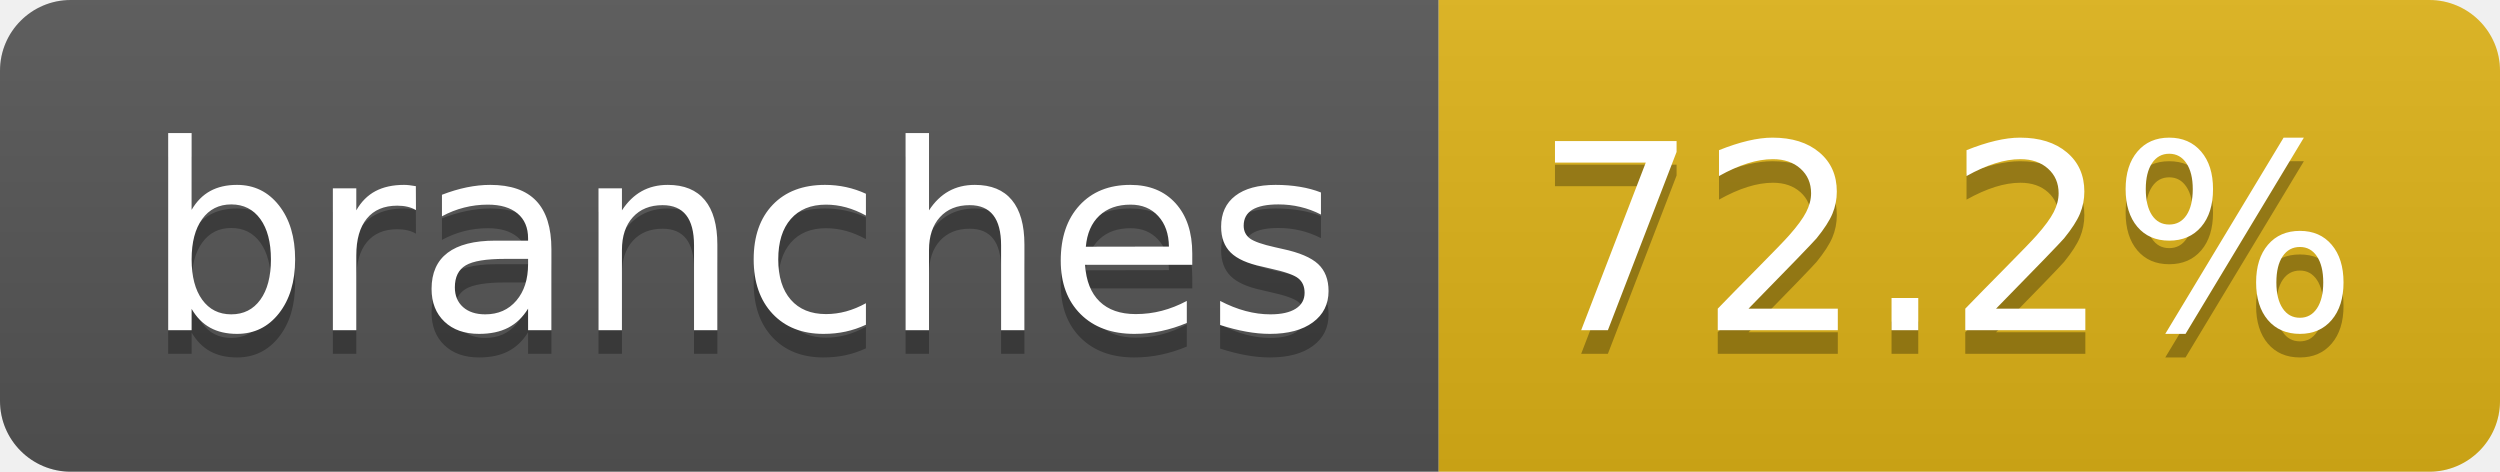
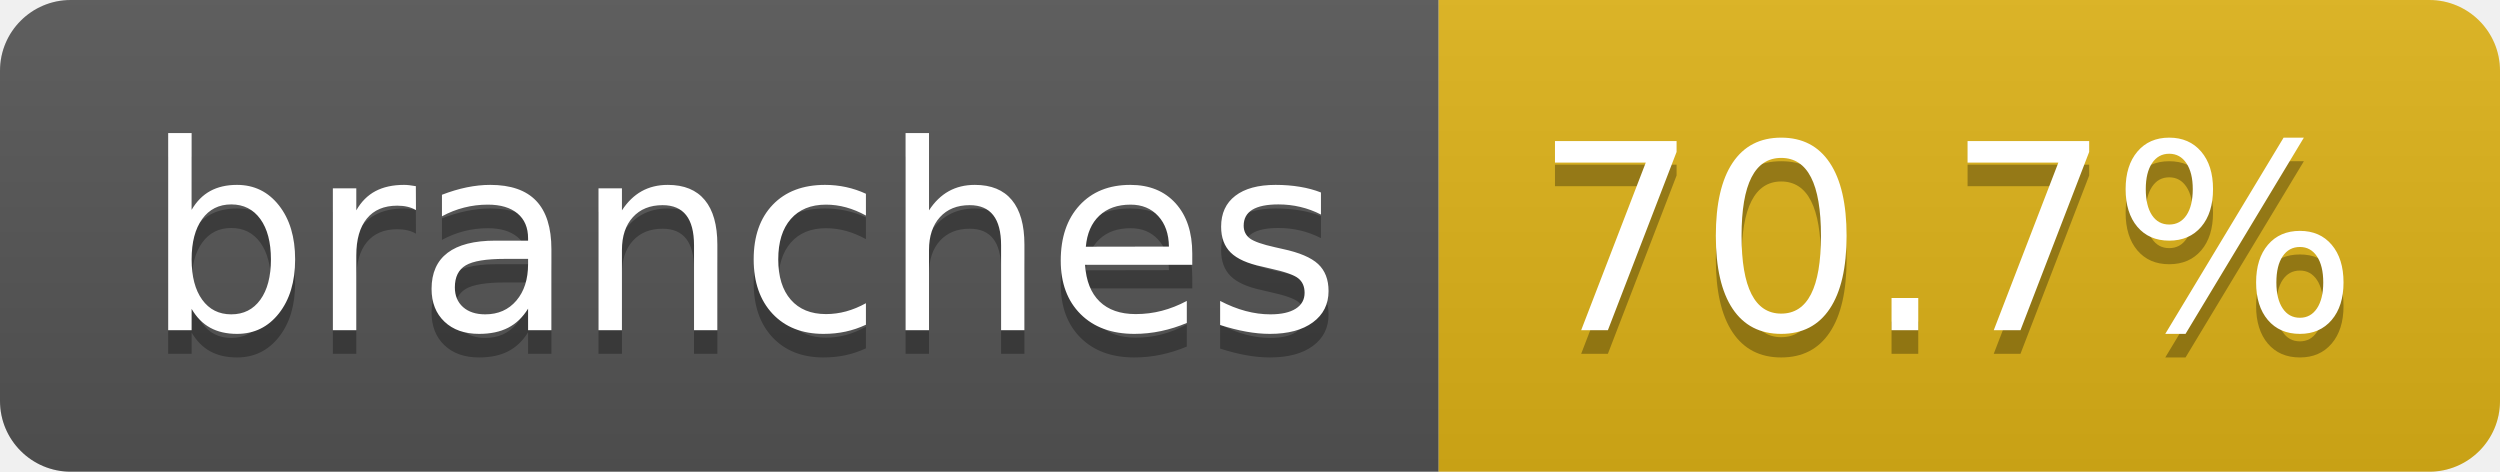
- <svg xmlns="http://www.w3.org/2000/svg" width="106" height="20" role="img" aria-label="branches: 72.2%">
+ <svg xmlns="http://www.w3.org/2000/svg" width="106" height="20" role="img" aria-label="branches: 70.7%">
  <linearGradient id="s" x2="0" y2="100%">
    <stop offset="0" stop-color="#bbb" stop-opacity=".1" />
    <stop offset="1" stop-opacity=".1" />
  </linearGradient>
  <clipPath id="r">
    <rect width="106" height="20" rx="3" fill="#fff" />
  </clipPath>
  <g clip-path="url(#r)">
    <rect width="61" height="20" fill="#555" />
    <rect x="61" width="45" height="20" fill="#dfb317" />
    <rect width="106" height="20" fill="url(#s)" />
  </g>
  <g fill="#fff" text-anchor="middle" font-family="Verdana,Geneva,DejaVu Sans,sans-serif" text-rendering="geometricPrecision" font-size="110">
    <text aria-hidden="true" x="315" y="150" fill="#010101" fill-opacity=".3" transform="scale(.1)" textLength="507">branches</text>
    <text x="315" y="140" transform="scale(.1)" fill="#fff" textLength="507">branches</text>
-     <text aria-hidden="true" x="825" y="150" fill="#010101" fill-opacity=".3" transform="scale(.1)" textLength="350">72.2%</text>
-     <text x="825" y="140" transform="scale(.1)" fill="#fff" textLength="350">72.2%</text>
+     <text aria-hidden="true" x="825" y="150" fill="#010101" fill-opacity=".3" transform="scale(.1)" textLength="350">70.7%</text>
+     <text x="825" y="140" transform="scale(.1)" fill="#fff" textLength="350">70.7%</text>
  </g>
</svg>
